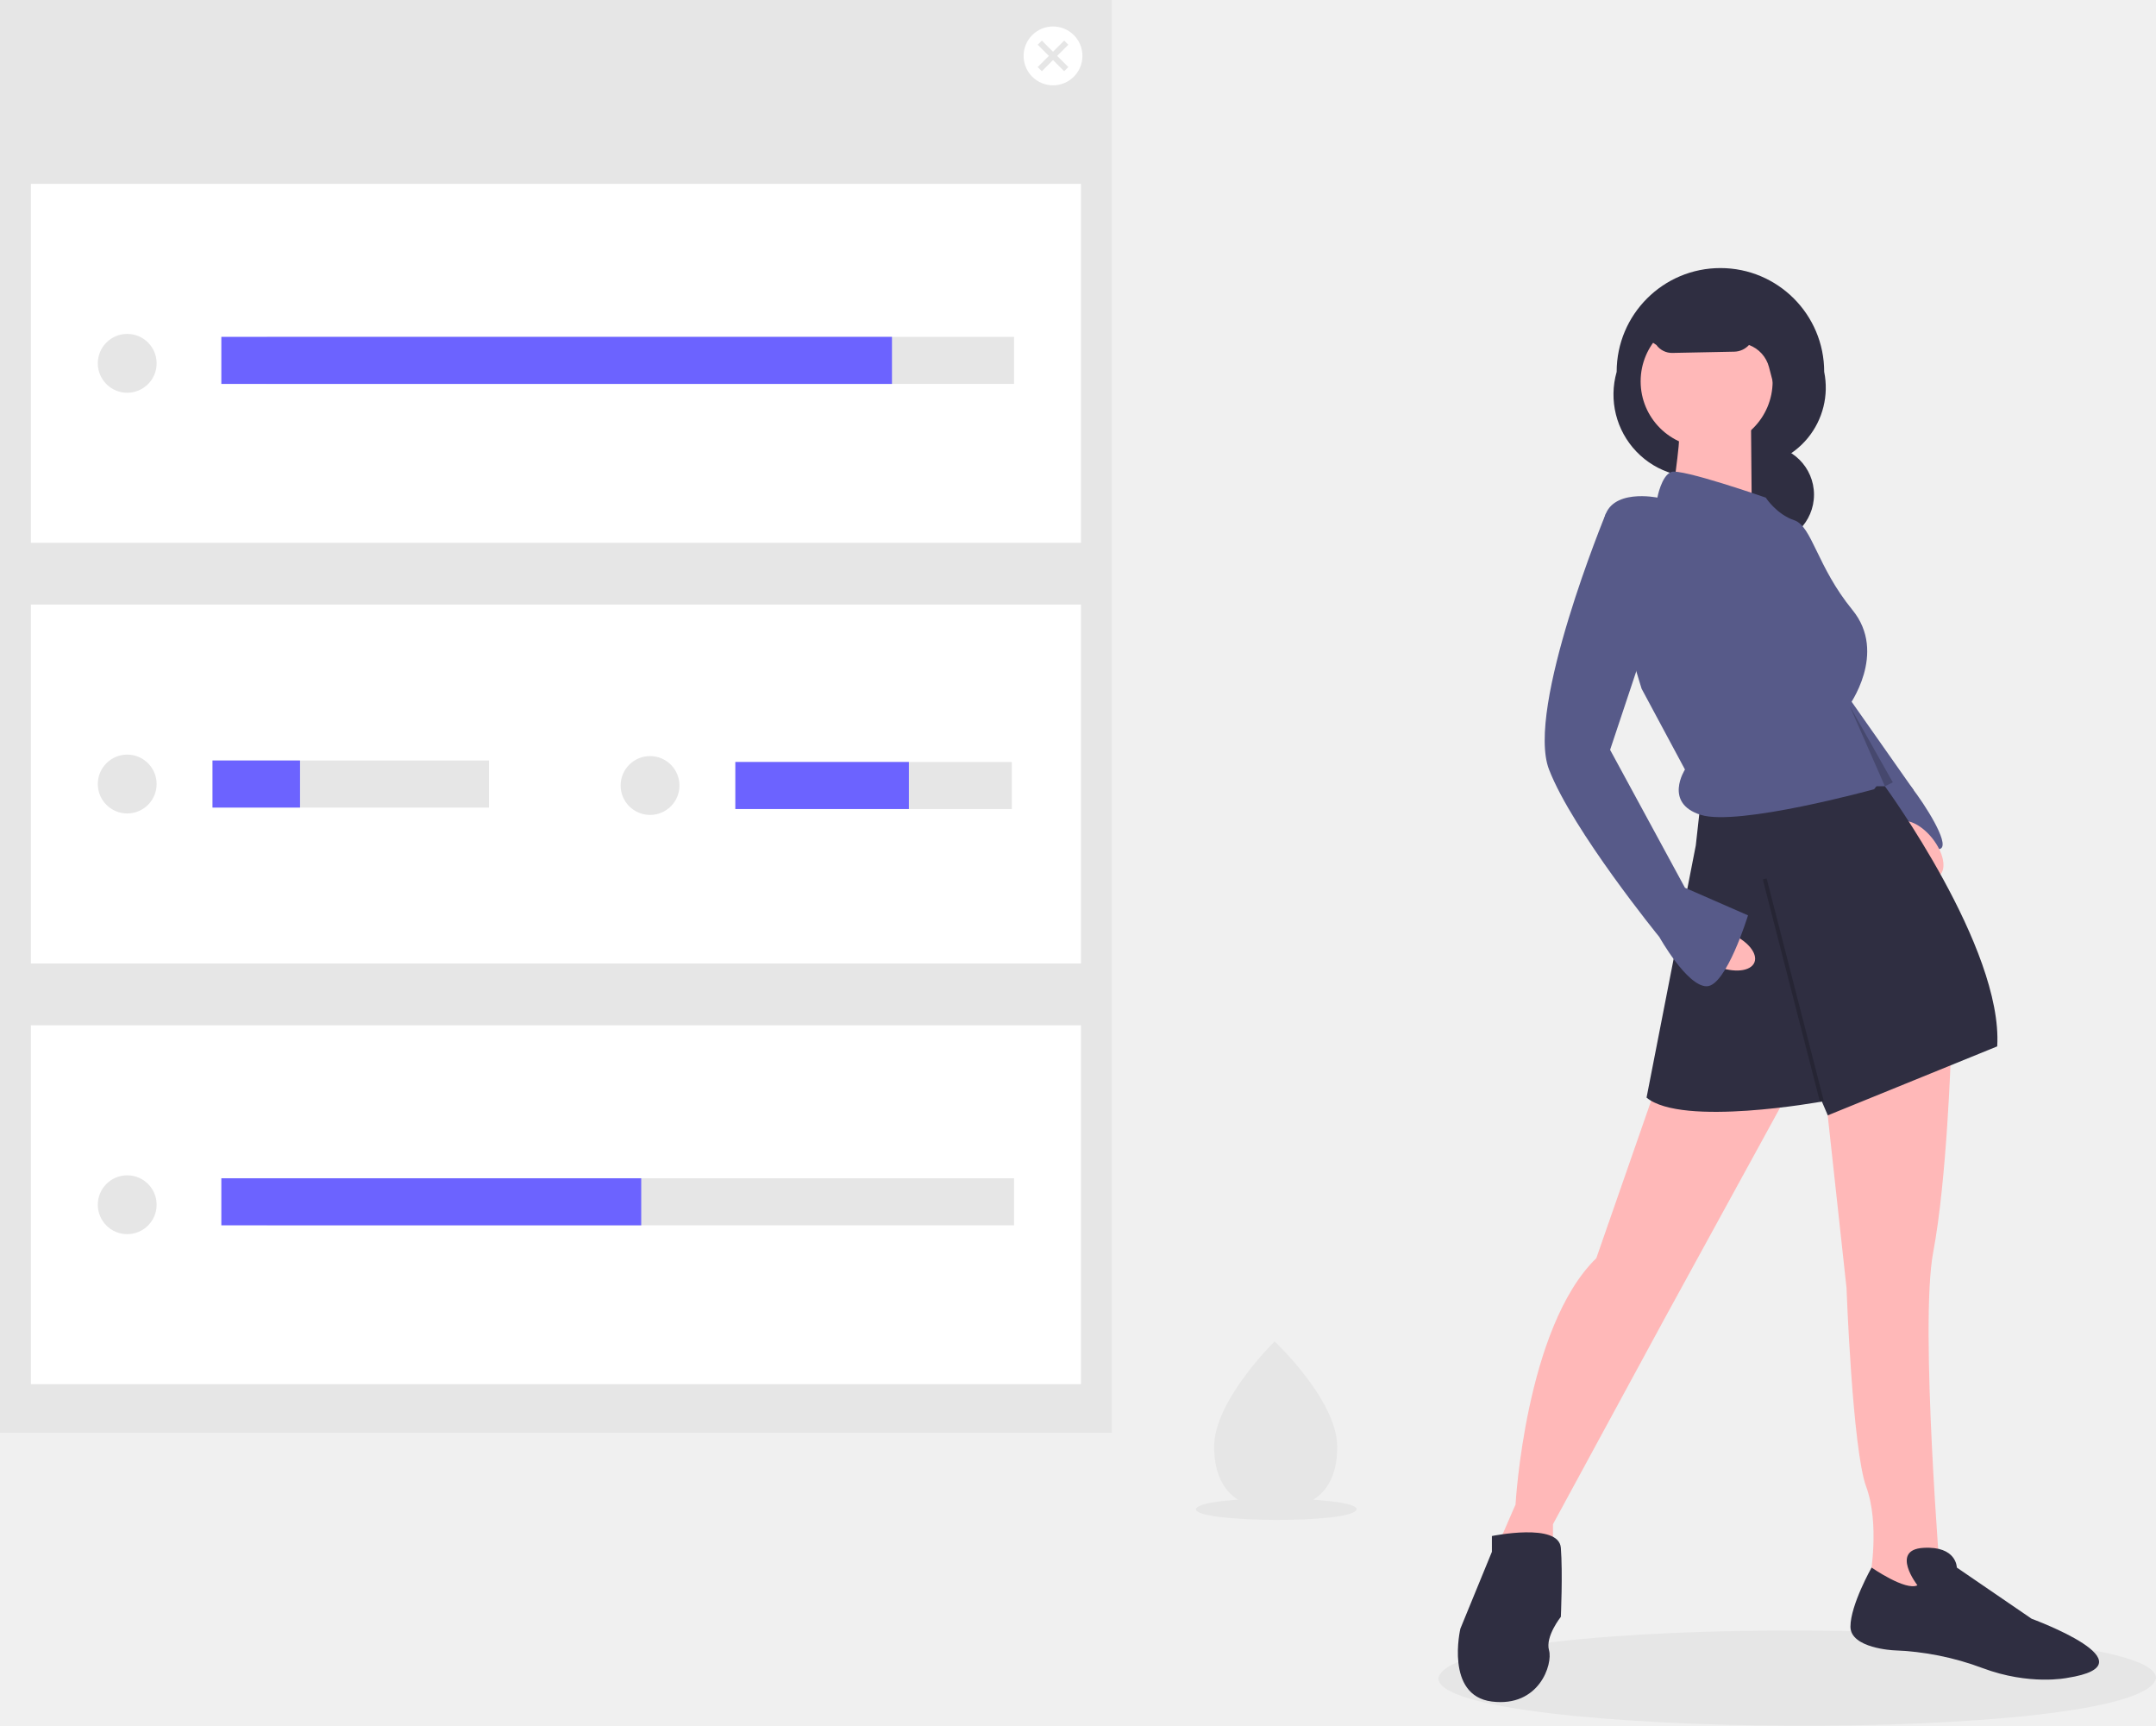
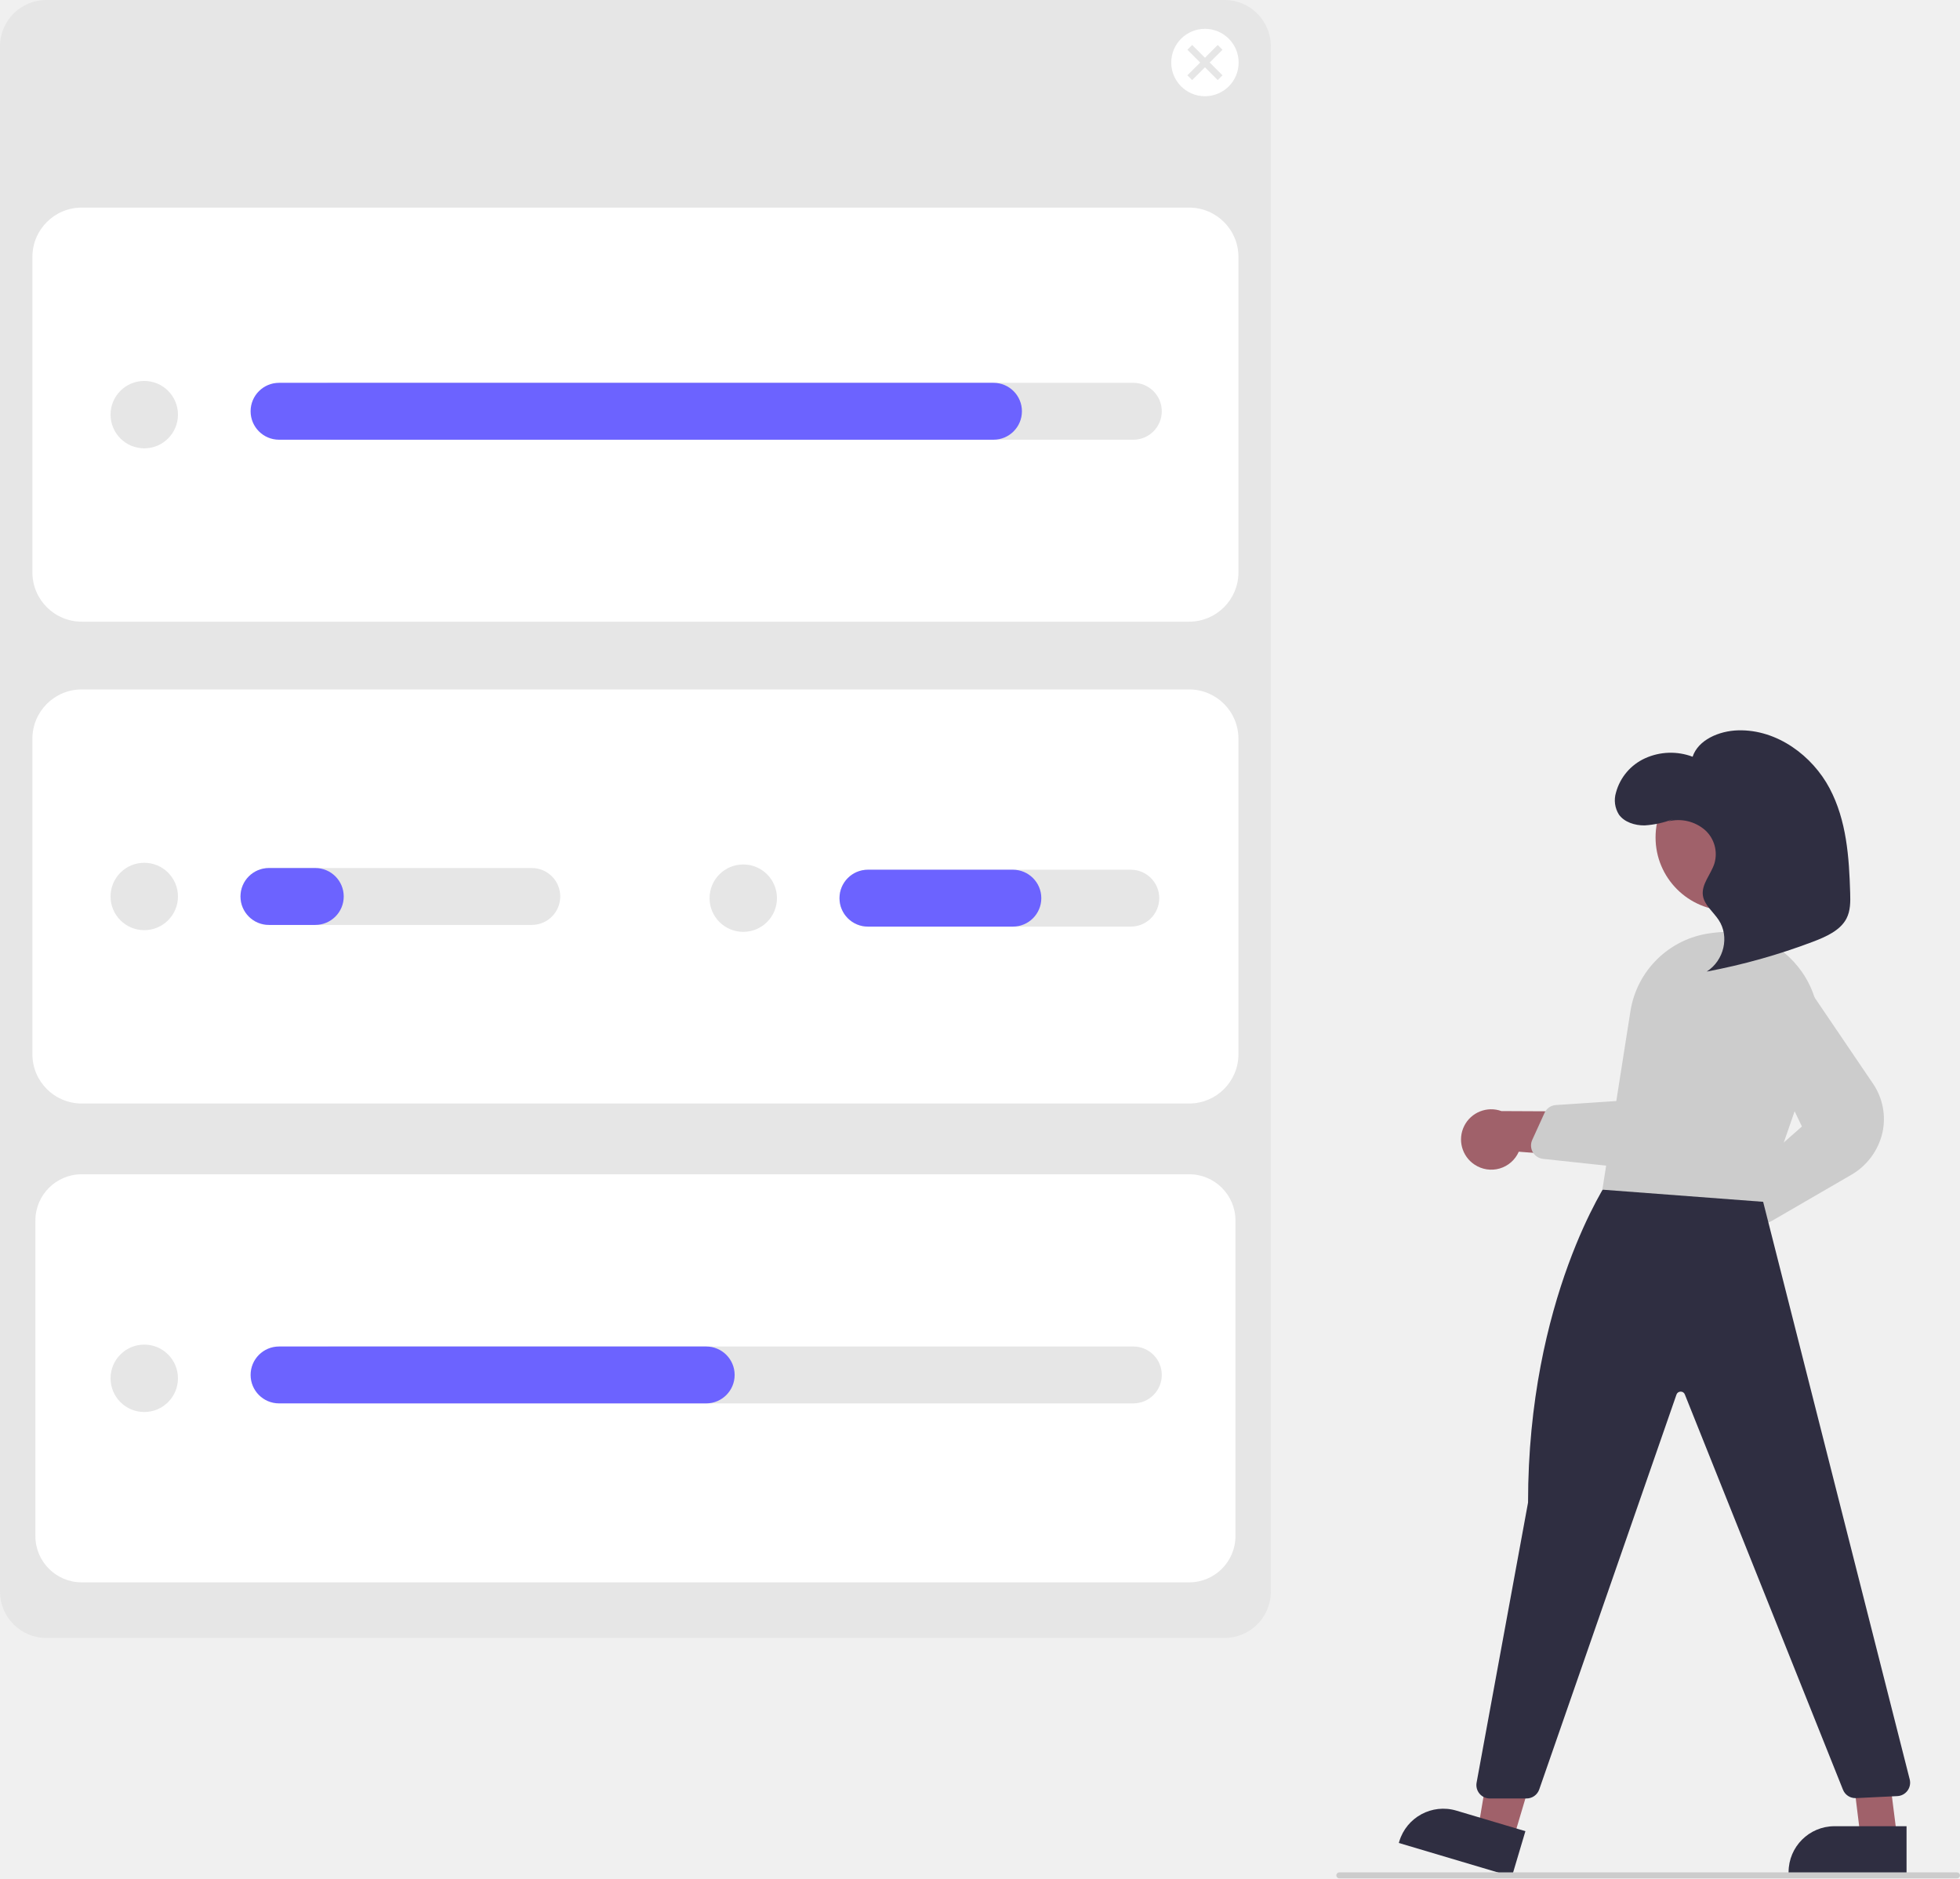
- <svg xmlns="http://www.w3.org/2000/svg" id="b092779a-c5a4-43c0-bfaf-70dac86c4f75" data-name="Layer 1" width="827.758" height="662.452" viewBox="0 0 827.758 662.452">
-   <path d="M1013.878,762.945c-5.158,25.431-275.925,23.296-275.514-.002C743.522,737.514,1014.289,739.649,1013.878,762.945Z" transform="translate(-186.1212 -118.7739)" fill="#e6e6e6" />
-   <path d="M707,698.11c-1.156,5.7-61.849,5.222-61.757-0C646.399,692.41,707.092,692.888,707,698.11Z" transform="translate(-186.1212 -118.7739)" fill="#e6e6e6" />
-   <circle cx="677.545" cy="189.879" r="18.909" fill="#2f2e41" />
-   <path d="M844.783,300.965l11.836-2.901a30.479,30.479,0,0,0,29.868-36.553v0a39.839,39.839,0,0,0-39.839-39.839h-0a39.839,39.839,0,0,0-39.839,39.839v0A31.659,31.659,0,0,0,844.783,300.965Z" transform="translate(-186.1212 -118.7739)" fill="#2f2e41" />
-   <polygon points="734.789 303.376 705.53 261.733 689.646 291.232 707.799 312.41 734.789 303.376" fill="#575a89" />
-   <path d="M905.644,417.947s9.076-3.782,14.371,3.025,14.371,21.178,11.345,23.447-12.858-6.807-12.858-6.807Z" transform="translate(-186.1212 -118.7739)" fill="#575a89" />
-   <ellipse cx="922.662" cy="444.798" rx="6.807" ry="12.858" transform="translate(-262.195 553.3505) rotate(-38.56071)" fill="#ffb8b8" />
-   <path d="M935.142,523.081s-1.513,48.407-6.807,76.392S931.36,728.055,931.36,728.055l-16.64,7.564L904.131,724.274s3.782-20.422-1.513-34.793-7.564-76.392-7.564-76.392l-9.076-83.2Z" transform="translate(-186.1212 -118.7739)" fill="#ffb8b8" />
-   <path d="M873.12,537.452l-47.651,86.982-43.113,79.418v16.64l-21.934-6.807,7.564-17.396s3.782-68.073,31.011-94.545L822.444,534.427Z" transform="translate(-186.1212 -118.7739)" fill="#ffb8b8" />
-   <path d="M901.484,420.594h8.32s45.382,62.022,43.113,99.84l-65.047,26.473-2.269-5.295s-53.702,9.833-67.316-1.513l18.909-96.814,1.513-13.614Z" transform="translate(-186.1212 -118.7739)" fill="#2f2e41" />
-   <path d="M922.284,727.299s-10.589-13.614,2.269-14.371,12.858,7.564,12.858,7.564l28.742,19.665s47.651,17.396,13.614,22.691c0,0-14.371,3.025-32.524-3.782a107.708,107.708,0,0,0-34.036-6.807s-16.64-.756-16.64-9.076S904.685,720.492,904.685,720.492,917.746,729.568,922.284,727.299Z" transform="translate(-186.1212 -118.7739)" fill="#2f2e41" />
-   <path d="M758.91,708.39s25.716-5.295,26.473,4.538,0,26.473,0,26.473-6.051,7.564-4.538,12.858-3.782,21.934-21.934,19.665-12.102-27.985-12.102-27.985l12.102-29.498Z" transform="translate(-186.1212 -118.7739)" fill="#2f2e41" />
-   <circle cx="655.232" cy="146.388" r="25.338" fill="#ffb8b8" />
-   <path d="M858.371,279.155l.378,43.491-31.011-10.589s3.782-24.96,3.025-27.229Z" transform="translate(-186.1212 -118.7739)" fill="#ffb8b8" />
-   <path d="M864.044,309.788s-32.524-11.345-36.305-9.833-5.295,9.833-5.295,9.833-18.153-3.782-20.422,8.32,14.371,65.047,14.371,65.047l16.64,31.011s-8.32,12.858,6.051,17.396,66.56-9.833,66.56-9.833,9.076-10.589,0-10.589c0,0-3.025-9.833-6.051-12.102s2.269-6.051-.756-6.807-3.025-2.269-3.025-2.269,15.127-20.422,1.513-37.062-15.505-32.145-22.313-34.414S864.044,309.788,864.044,309.788Z" transform="translate(-186.1212 -118.7739)" fill="#575a89" />
-   <ellipse cx="847.782" cy="483.372" rx="6.807" ry="12.858" transform="translate(-105.0728 968.3393) rotate(-67.90768)" fill="#ffb8b8" />
-   <path d="M813.368,315.838H802.704s-30.937,74.88-21.86,98.327,42.356,64.291,42.356,64.291,10.589,18.909,18.153,18.909,15.884-27.229,15.884-27.229L833.033,459.547l-28.742-52.945,13.614-40.843Z" transform="translate(-186.1212 -118.7739)" fill="#575a89" />
-   <polygon points="710.068 270.81 726.708 300.308 723.683 301.821 710.068 270.81" opacity="0.2" />
-   <rect x="873.876" y="454.759" width="1.513" height="88.239" transform="translate(-282.7836 114.6851) rotate(-14.41613)" opacity="0.2" />
-   <path d="M810.72,254.951l4.538-8.32,6.807,4.564h0A7.392,7.392,0,0,0,828.2,254.247l23.767-.48a7.835,7.835,0,0,0,5.647-2.572h0a12.386,12.386,0,0,1,7.68,8.487l2.909,11.152V233.017H822.822Z" transform="translate(-186.1212 -118.7739)" fill="#2f2e41" />
-   <rect width="426.874" height="549.967" fill="#e6e6e6" />
-   <rect x="11.858" y="70.581" width="403.158" height="137.774" fill="#fff" />
-   <rect x="11.858" y="232.07" width="403.158" height="137.774" fill="#fff" />
-   <rect x="11.858" y="393.559" width="403.158" height="137.774" fill="#fff" />
-   <circle cx="404.288" cy="21.457" r="11.293" fill="#fff" />
-   <circle cx="48.842" cy="300.957" r="11.293" fill="#e6e6e6" />
-   <rect x="81.592" y="291.923" width="106.154" height="18.069" fill="#e6e6e6" />
-   <circle cx="249.574" cy="301.522" r="11.293" fill="#e6e6e6" />
-   <rect x="282.324" y="292.487" width="106.154" height="18.069" fill="#e6e6e6" />
-   <polygon points="410.168 17.173 408.571 15.576 404.288 19.86 400.004 15.576 398.407 17.173 402.691 21.457 398.407 25.74 400.004 27.337 404.288 23.053 408.571 27.337 410.168 25.74 405.885 21.457 410.168 17.173" fill="#e6e6e6" />
-   <circle cx="48.842" cy="139.468" r="11.293" fill="#e6e6e6" />
-   <rect x="102.484" y="129.304" width="286.841" height="18.069" fill="#e6e6e6" />
-   <rect x="84.979" y="129.304" width="257.479" height="18.069" fill="#6c63ff" />
-   <circle cx="48.842" cy="462.446" r="11.293" fill="#e6e6e6" />
-   <rect x="102.484" y="452.283" width="286.841" height="18.069" fill="#e6e6e6" />
-   <rect x="84.979" y="452.283" width="161.207" height="18.069" fill="#6c63ff" />
-   <rect x="81.592" y="291.923" width="33.597" height="18.069" fill="#6c63ff" />
-   <rect x="282.324" y="292.487" width="66.628" height="18.069" fill="#6c63ff" />
-   <path d="M699.513,673.873c.174,17.794-10.344,24.11-23.392,24.237q-.455.004-.905-.001-.907-.011-1.796-.065c-11.784-.719-20.998-7.161-21.16-23.709-.167-17.126,21.51-38.951,23.136-40.565l.003-.001c.062-.062.093-.092.093-.092S699.34,656.08,699.513,673.873Z" transform="translate(-186.1212 -118.7739)" fill="#e6e6e6" />
+ <svg xmlns="http://www.w3.org/2000/svg" id="fbeaa106-85b0-4d3b-9f23-e120d706f552" data-name="Layer 1" width="656.816" height="629.537" viewBox="0 0 656.816 629.537">
+   <path d="M287.092,135.231a15.517,15.517,0,0,0-15.5,15.5V668.698a15.517,15.517,0,0,0,15.5,15.5H681.965a15.518,15.518,0,0,0,15.5-15.5V150.731a15.518,15.518,0,0,0-15.5-15.5Z" transform="translate(-271.592 -135.2314)" fill="#e6e6e6" />
+   <path d="M670.108,343.586H298.95a16.519,16.519,0,0,1-16.5-16.5V221.313a16.519,16.519,0,0,1,16.5-16.5H670.108a16.518,16.518,0,0,1,16.5,16.5V327.086A16.518,16.518,0,0,1,670.108,343.586Z" transform="translate(-271.592 -135.2314)" fill="#fff" />
+   <path d="M670.108,505.076H298.95a16.519,16.519,0,0,1-16.5-16.5V382.801a16.519,16.519,0,0,1,16.5-16.5H670.108a16.518,16.518,0,0,1,16.5,16.5V488.576A16.518,16.518,0,0,1,670.108,505.076Z" transform="translate(-271.592 -135.2314)" fill="#fff" />
+   <path d="M298.95,528.791a15.517,15.517,0,0,0-15.5,15.5V650.064a15.517,15.517,0,0,0,15.5,15.5H670.108a15.517,15.517,0,0,0,15.5-15.5V544.291a15.517,15.517,0,0,0-15.5-15.5Z" transform="translate(-271.592 -135.2314)" fill="#fff" />
+   <circle cx="403.788" cy="20.957" r="11.293" fill="#fff" />
+   <circle cx="48.342" cy="300.457" r="11.293" fill="#e6e6e6" />
+   <path d="M449.803,445.223h-88.085a9.534,9.534,0,1,1,0-19.068h88.085a9.534,9.534,0,1,1,0,19.068Z" transform="translate(-271.592 -135.2314)" fill="#e6e6e6" />
+   <circle cx="249.074" cy="301.022" r="11.293" fill="#e6e6e6" />
+   <path d="M650.535,445.788h-88.085a9.534,9.534,0,0,1,0-19.069h88.085a9.534,9.534,0,1,1,0,19.069Z" transform="translate(-271.592 -135.2314)" fill="#e6e6e6" />
+   <polygon points="409.668 16.673 408.071 15.076 403.788 19.36 399.504 15.076 397.907 16.673 402.191 20.957 397.907 25.24 399.504 26.837 403.788 22.553 408.071 26.837 409.668 25.24 405.385 20.957 409.668 16.673" fill="#e6e6e6" />
+   <circle cx="48.342" cy="138.968" r="11.293" fill="#e6e6e6" />
+   <path d="M651.382,282.604H382.61a9.534,9.534,0,0,1,0-19.069H651.382a9.534,9.534,0,0,1,0,19.069Z" transform="translate(-271.592 -135.2314)" fill="#e6e6e6" />
+   <path d="M604.516,282.604H365.106a9.534,9.534,0,0,1,0-19.069H604.516a9.534,9.534,0,0,1,0,19.069Z" transform="translate(-271.592 -135.2314)" fill="#6c63ff" />
+   <circle cx="48.342" cy="461.946" r="11.293" fill="#e6e6e6" />
+   <path d="M651.382,605.583H382.61a9.534,9.534,0,1,1,0-19.068H651.382a9.534,9.534,0,0,1,0,19.068Z" transform="translate(-271.592 -135.2314)" fill="#e6e6e6" />
+   <path d="M508.244,605.583H365.106a9.534,9.534,0,1,1,0-19.068H508.244a9.534,9.534,0,0,1,0,19.068Z" transform="translate(-271.592 -135.2314)" fill="#6c63ff" />
+   <path d="M377.246,445.223H361.718a9.534,9.534,0,1,1,0-19.068h15.528a9.534,9.534,0,1,1,0,19.068Z" transform="translate(-271.592 -135.2314)" fill="#6c63ff" />
+   <path d="M611.01,445.788H562.45a9.534,9.534,0,0,1,0-19.069h48.56a9.534,9.534,0,0,1,0,19.069Z" transform="translate(-271.592 -135.2314)" fill="#6c63ff" />
+   <path d="M849.371,560.048a10.056,10.056,0,0,0,8.667-12.753l29.274-20.494-17.265-6.837L844.894,540.474a10.11,10.11,0,0,0,4.477,19.574Z" transform="translate(-271.592 -135.2314)" fill="#a0616a" />
+   <path d="M863.016,545.082a4.509,4.509,0,0,1-1.827-.391,4.453,4.453,0,0,1-2.578-3.168l-1.965-9.127a4.506,4.506,0,0,1,1.425-4.325l17.36-15.286-17.137-35.905a10.969,10.969,0,0,1,18.979-10.881l21.946,32.371a21.139,21.139,0,0,1,3.196,16.486A22.056,22.056,0,0,1,891.779,529.094L865.268,544.47A4.477,4.477,0,0,1,863.016,545.082Z" transform="translate(-271.592 -135.2314)" fill="#ccc" />
+   <path d="M765.752,525.567A10.056,10.056,0,0,0,780.549,521.232l35.626,2.79-8.982-16.253-32.454-.157a10.11,10.11,0,0,0-8.988,17.956Z" transform="translate(-271.592 -135.2314)" fill="#a0616a" />
+   <circle cx="579.356" cy="280.671" r="24.561" fill="#a0616a" />
+   <polygon points="507.039 616.668 495.289 613.172 503.182 566.184 520.525 571.345 507.039 616.668" fill="#a0616a" />
+   <path d="M778.239,764.182,740.35,752.909l.143-.479a15.386,15.386,0,0,1,19.135-10.36l.001 0L782.77,748.955Z" transform="translate(-271.592 -135.2314)" fill="#2f2e41" />
+   <polygon points="635.778 616.067 623.518 616.066 617.686 568.778 629.78 568.779 635.778 616.067" fill="#a0616a" />
+   <path d="M910.496,763.182l-39.531-.001v-.5a15.386,15.386,0,0,1,15.386-15.386h.001l24.144.001Z" transform="translate(-271.592 -135.2314)" fill="#2f2e41" />
+   <path d="M783.152,737.997H770.842a4.501,4.501,0,0,1-4.426-5.313l17.241-93.866c-.017-68.387,26.89-107.997,27.161-108.39l.328-.474,50.287,4.104,50.123,197.544a4.5,4.5,0,0,1-4.143,5.602l-13.831.671a4.479,4.479,0,0,1-4.396-2.823l-52.989-132.468a1.433,1.433,0,0,0-1.427-.942,1.47,1.47,0,0,0-1.382,1.007L787.403,734.975A4.504,4.504,0,0,1,783.152,737.997Z" transform="translate(-271.592 -135.2314)" fill="#2f2e41" />
+   <path d="M862.487,538.025l-.384-.028-53.541-4.041,9.391-59.729A31.273,31.273,0,0,1,844.676,448.011h0q.617-.086,1.242-.169A30.901,30.901,0,0,1,874.004,459.082a31.29,31.29,0,0,1,5.354,30.169Z" transform="translate(-271.592 -135.2314)" fill="#ccc" />
+   <path d="M835.252,522.427a21.174,21.174,0,0,1-15.596,4.535l-30.987-3.336a4.5,4.5,0,0,1-3.614-6.34l4.132-9.071a4.496,4.496,0,0,1,3.794-2.625l22.585-1.514,7.415-39.082a10.983,10.983,0,0,1,10.778-8.925,10.859,10.859,0,0,1,8.17,3.65,11.322,11.322,0,0,1,2.779,8.06l-1.436,38.747a21.137,21.137,0,0,1-7.364,15.354Q835.584,522.162,835.252,522.427Z" transform="translate(-271.592 -135.2314)" fill="#ccc" />
+   <path d="M832.271,409.769a32.002,32.002,0,0,1-9.554,2.102c-3.293.041-6.793-1.099-8.595-3.607a8.986,8.986,0,0,1-.989-7.439,17.671,17.671,0,0,1,9.752-11.457,20.761,20.761,0,0,1,15.918-.512c1.848-5.618,8.808-8.675,15.25-8.848,13.16-.353,24.926,8.62,30.644,19.41s6.553,23.123,6.908,35.097c.087,2.92.123,5.965-1.26,8.602-2.06,3.926-6.741,6.04-11.152,7.716a209.369,209.369,0,0,1-35.667,10.026c5.84-3.732,7.692-11.766,3.993-17.319-1.81-2.717-4.781-4.979-5.262-8.125-.577-3.773,2.643-7.072,3.833-10.724a10.898,10.898,0,0,0-3.109-11.25,13.666,13.666,0,0,0-12.338-2.926" transform="translate(-271.592 -135.2314)" fill="#2f2e41" />
+   <path d="M927.408,764.769h-207a1,1,0,0,1,0-2h207a1,1,0,0,1,0,2Z" transform="translate(-271.592 -135.2314)" fill="#ccc" />
</svg>
